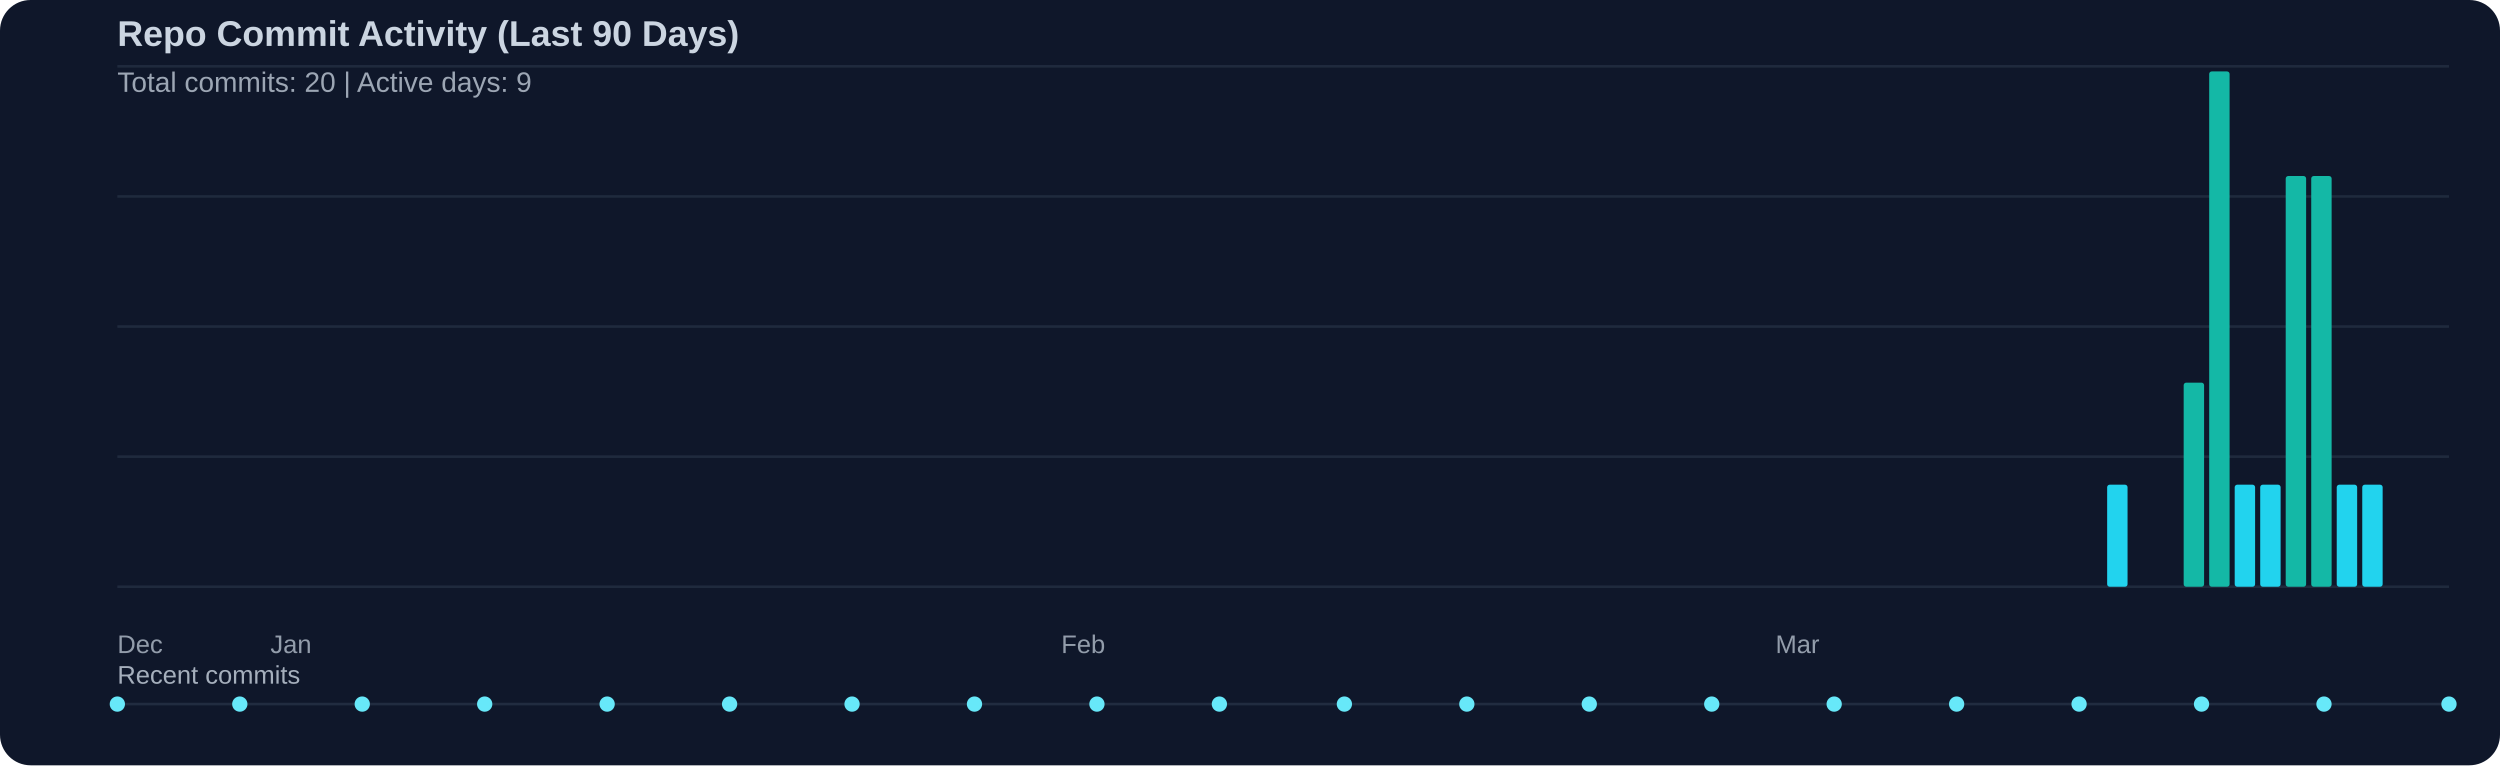
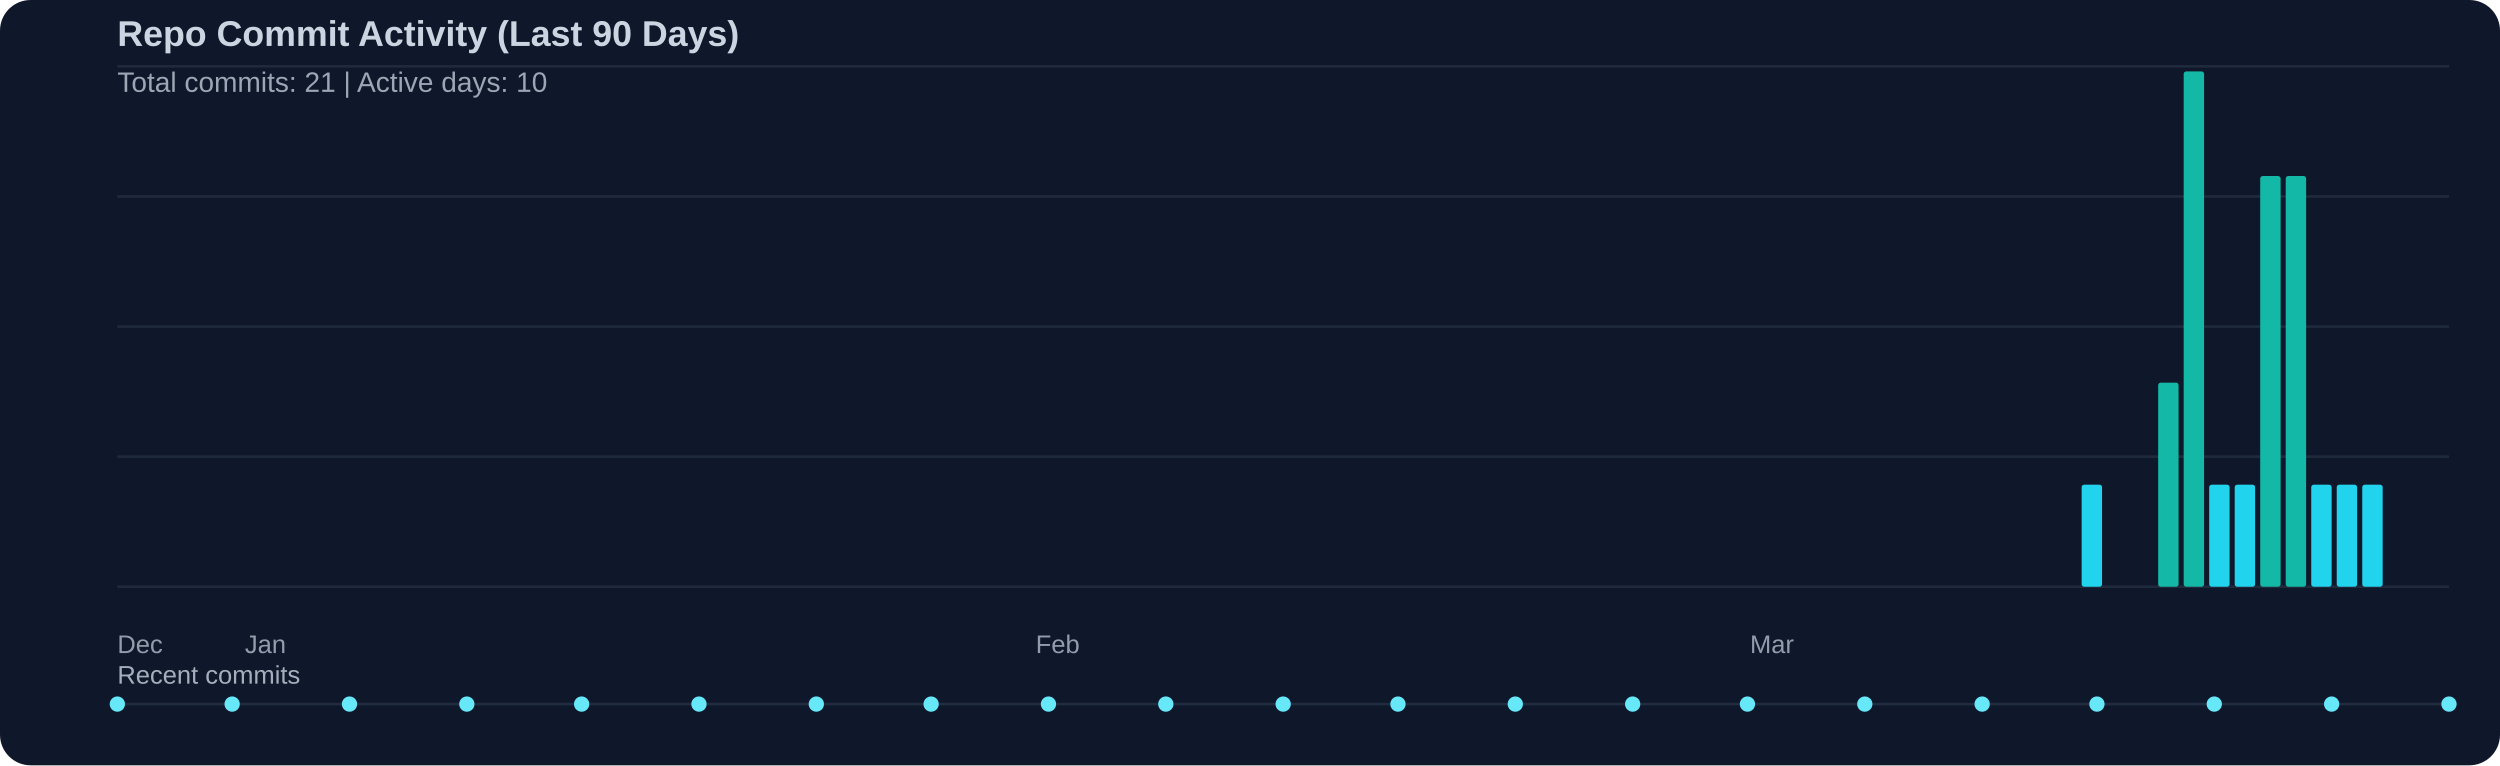
<svg xmlns="http://www.w3.org/2000/svg" width="980" height="300" viewBox="0 0 980 300">
  <rect width="100%" height="100%" fill="#0f172a" rx="12" />
  <text x="46" y="18" fill="#cbd5e1" font-family="Segoe UI, Arial, sans-serif" font-size="14" font-weight="600">Repo Commit Activity (Last 90 Days)</text>
-   <text x="46" y="36" fill="#cbd5e1" opacity="0.75" font-family="Segoe UI, Arial, sans-serif" font-size="11">Total commits: 20 | Active days: 9</text>
+   <text x="46" y="36" fill="#cbd5e1" opacity="0.75" font-family="Segoe UI, Arial, sans-serif" font-size="11">Total commits: 21 | Active days: 10</text>
  <line x1="46" y1="26" x2="960" y2="26" stroke="#334155" stroke-width="1" opacity="0.45" />
  <line x1="46" y1="77" x2="960" y2="77" stroke="#334155" stroke-width="1" opacity="0.45" />
  <line x1="46" y1="128" x2="960" y2="128" stroke="#334155" stroke-width="1" opacity="0.45" />
  <line x1="46" y1="179" x2="960" y2="179" stroke="#334155" stroke-width="1" opacity="0.45" />
  <line x1="46" y1="230" x2="960" y2="230" stroke="#334155" stroke-width="1" opacity="0.45" />
-   <rect x="826" y="190" width="8" height="40" fill="#22d3ee" rx="1" />
-   <rect x="856" y="150" width="8" height="80" fill="#14b8a6" rx="1" />
-   <rect x="866" y="28" width="8" height="202" fill="#14b8a6" rx="1" />
+   <rect x="816" y="190" width="8" height="40" fill="#22d3ee" rx="1" />
+   <rect x="846" y="150" width="8" height="80" fill="#14b8a6" rx="1" />
+   <rect x="856" y="28" width="8" height="202" fill="#14b8a6" rx="1" />
+   <rect x="866" y="190" width="8" height="40" fill="#22d3ee" rx="1" />
  <rect x="876" y="190" width="8" height="40" fill="#22d3ee" rx="1" />
-   <rect x="886" y="190" width="8" height="40" fill="#22d3ee" rx="1" />
+   <rect x="886" y="69" width="8" height="161" fill="#14b8a6" rx="1" />
  <rect x="896" y="69" width="8" height="161" fill="#14b8a6" rx="1" />
-   <rect x="906" y="69" width="8" height="161" fill="#14b8a6" rx="1" />
+   <rect x="906" y="190" width="8" height="40" fill="#22d3ee" rx="1" />
  <rect x="916" y="190" width="8" height="40" fill="#22d3ee" rx="1" />
  <rect x="926" y="190" width="8" height="40" fill="#22d3ee" rx="1" />
  <text x="46" y="256" fill="#cbd5e1" opacity="0.7" font-family="Segoe UI, Arial, sans-serif" font-size="10">Dec</text>
-   <text x="106" y="256" fill="#cbd5e1" opacity="0.7" font-family="Segoe UI, Arial, sans-serif" font-size="10">Jan</text>
-   <text x="416" y="256" fill="#cbd5e1" opacity="0.7" font-family="Segoe UI, Arial, sans-serif" font-size="10">Feb</text>
-   <text x="696" y="256" fill="#cbd5e1" opacity="0.7" font-family="Segoe UI, Arial, sans-serif" font-size="10">Mar</text>
+   <text x="96" y="256" fill="#cbd5e1" opacity="0.7" font-family="Segoe UI, Arial, sans-serif" font-size="10">Jan</text>
+   <text x="406" y="256" fill="#cbd5e1" opacity="0.7" font-family="Segoe UI, Arial, sans-serif" font-size="10">Feb</text>
+   <text x="686" y="256" fill="#cbd5e1" opacity="0.7" font-family="Segoe UI, Arial, sans-serif" font-size="10">Mar</text>
  <text x="46" y="268" fill="#cbd5e1" opacity="0.8" font-family="Segoe UI, Arial, sans-serif" font-size="10">Recent commits</text>
  <line x1="46" y1="276" x2="960" y2="276" stroke="#334155" stroke-width="1" opacity="0.5" />
  <circle cx="46" cy="276" r="3" fill="#67e8f9" />
-   <circle cx="94" cy="276" r="3" fill="#67e8f9" />
-   <circle cx="142" cy="276" r="3" fill="#67e8f9" />
-   <circle cx="190" cy="276" r="3" fill="#67e8f9" />
-   <circle cx="238" cy="276" r="3" fill="#67e8f9" />
-   <circle cx="286" cy="276" r="3" fill="#67e8f9" />
-   <circle cx="334" cy="276" r="3" fill="#67e8f9" />
-   <circle cx="382" cy="276" r="3" fill="#67e8f9" />
-   <circle cx="430" cy="276" r="3" fill="#67e8f9" />
-   <circle cx="478" cy="276" r="3" fill="#67e8f9" />
-   <circle cx="527" cy="276" r="3" fill="#67e8f9" />
-   <circle cx="575" cy="276" r="3" fill="#67e8f9" />
-   <circle cx="623" cy="276" r="3" fill="#67e8f9" />
-   <circle cx="671" cy="276" r="3" fill="#67e8f9" />
-   <circle cx="719" cy="276" r="3" fill="#67e8f9" />
-   <circle cx="767" cy="276" r="3" fill="#67e8f9" />
-   <circle cx="815" cy="276" r="3" fill="#67e8f9" />
-   <circle cx="863" cy="276" r="3" fill="#67e8f9" />
-   <circle cx="911" cy="276" r="3" fill="#67e8f9" />
+   <circle cx="91" cy="276" r="3" fill="#67e8f9" />
+   <circle cx="137" cy="276" r="3" fill="#67e8f9" />
+   <circle cx="183" cy="276" r="3" fill="#67e8f9" />
+   <circle cx="228" cy="276" r="3" fill="#67e8f9" />
+   <circle cx="274" cy="276" r="3" fill="#67e8f9" />
+   <circle cx="320" cy="276" r="3" fill="#67e8f9" />
+   <circle cx="365" cy="276" r="3" fill="#67e8f9" />
+   <circle cx="411" cy="276" r="3" fill="#67e8f9" />
+   <circle cx="457" cy="276" r="3" fill="#67e8f9" />
+   <circle cx="503" cy="276" r="3" fill="#67e8f9" />
+   <circle cx="548" cy="276" r="3" fill="#67e8f9" />
+   <circle cx="594" cy="276" r="3" fill="#67e8f9" />
+   <circle cx="640" cy="276" r="3" fill="#67e8f9" />
+   <circle cx="685" cy="276" r="3" fill="#67e8f9" />
+   <circle cx="731" cy="276" r="3" fill="#67e8f9" />
+   <circle cx="777" cy="276" r="3" fill="#67e8f9" />
+   <circle cx="822" cy="276" r="3" fill="#67e8f9" />
+   <circle cx="868" cy="276" r="3" fill="#67e8f9" />
+   <circle cx="914" cy="276" r="3" fill="#67e8f9" />
  <circle cx="960" cy="276" r="3" fill="#67e8f9" />
</svg>
